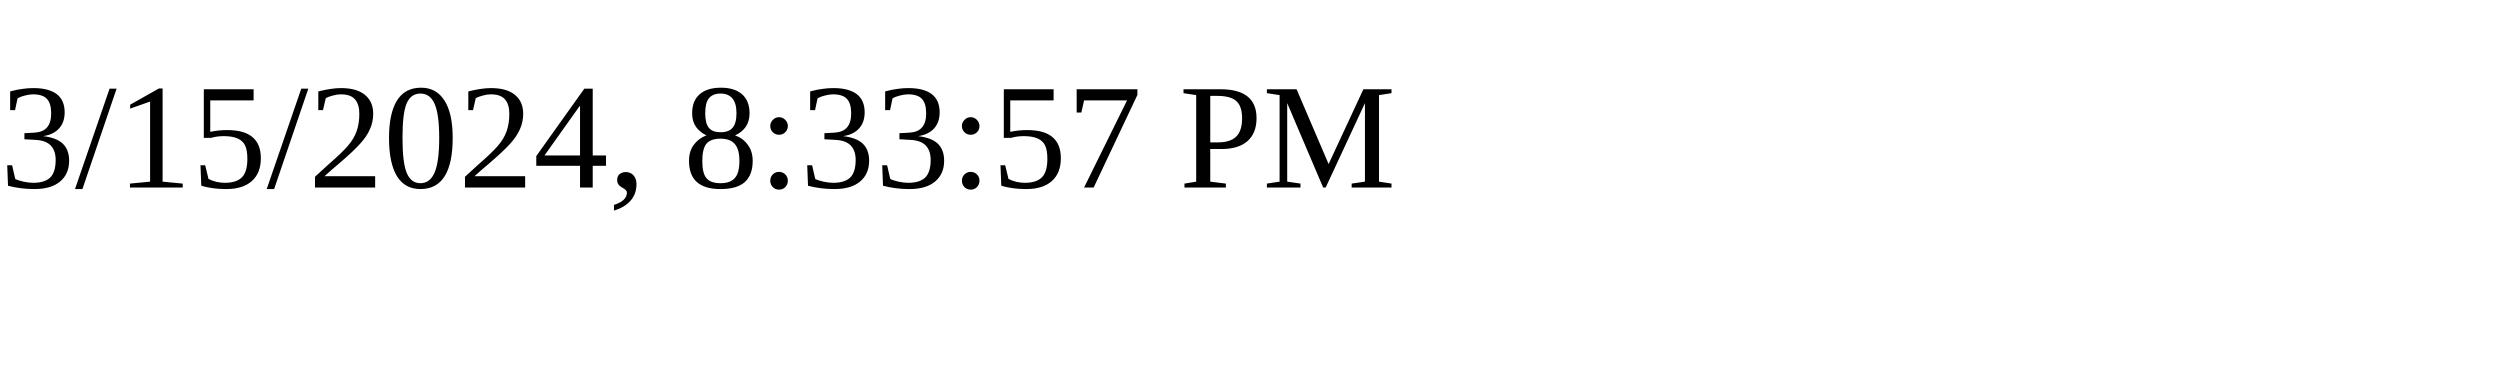
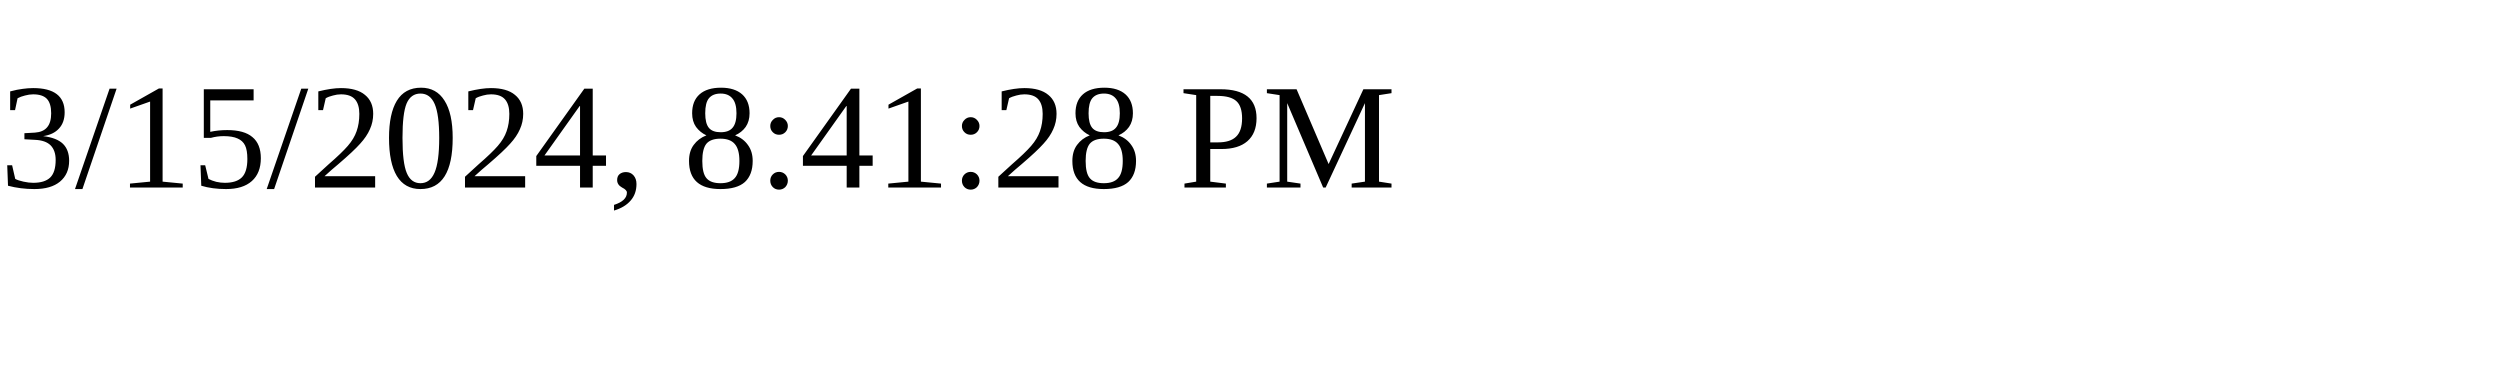
<svg xmlns="http://www.w3.org/2000/svg" height="30" width="200">
-   <text x="0" y="15">3/15/2024, 8:33:57 PM</text>
+   <text x="0" y="15">3/15/2024, 8:41:28 PM</text>
</svg>
